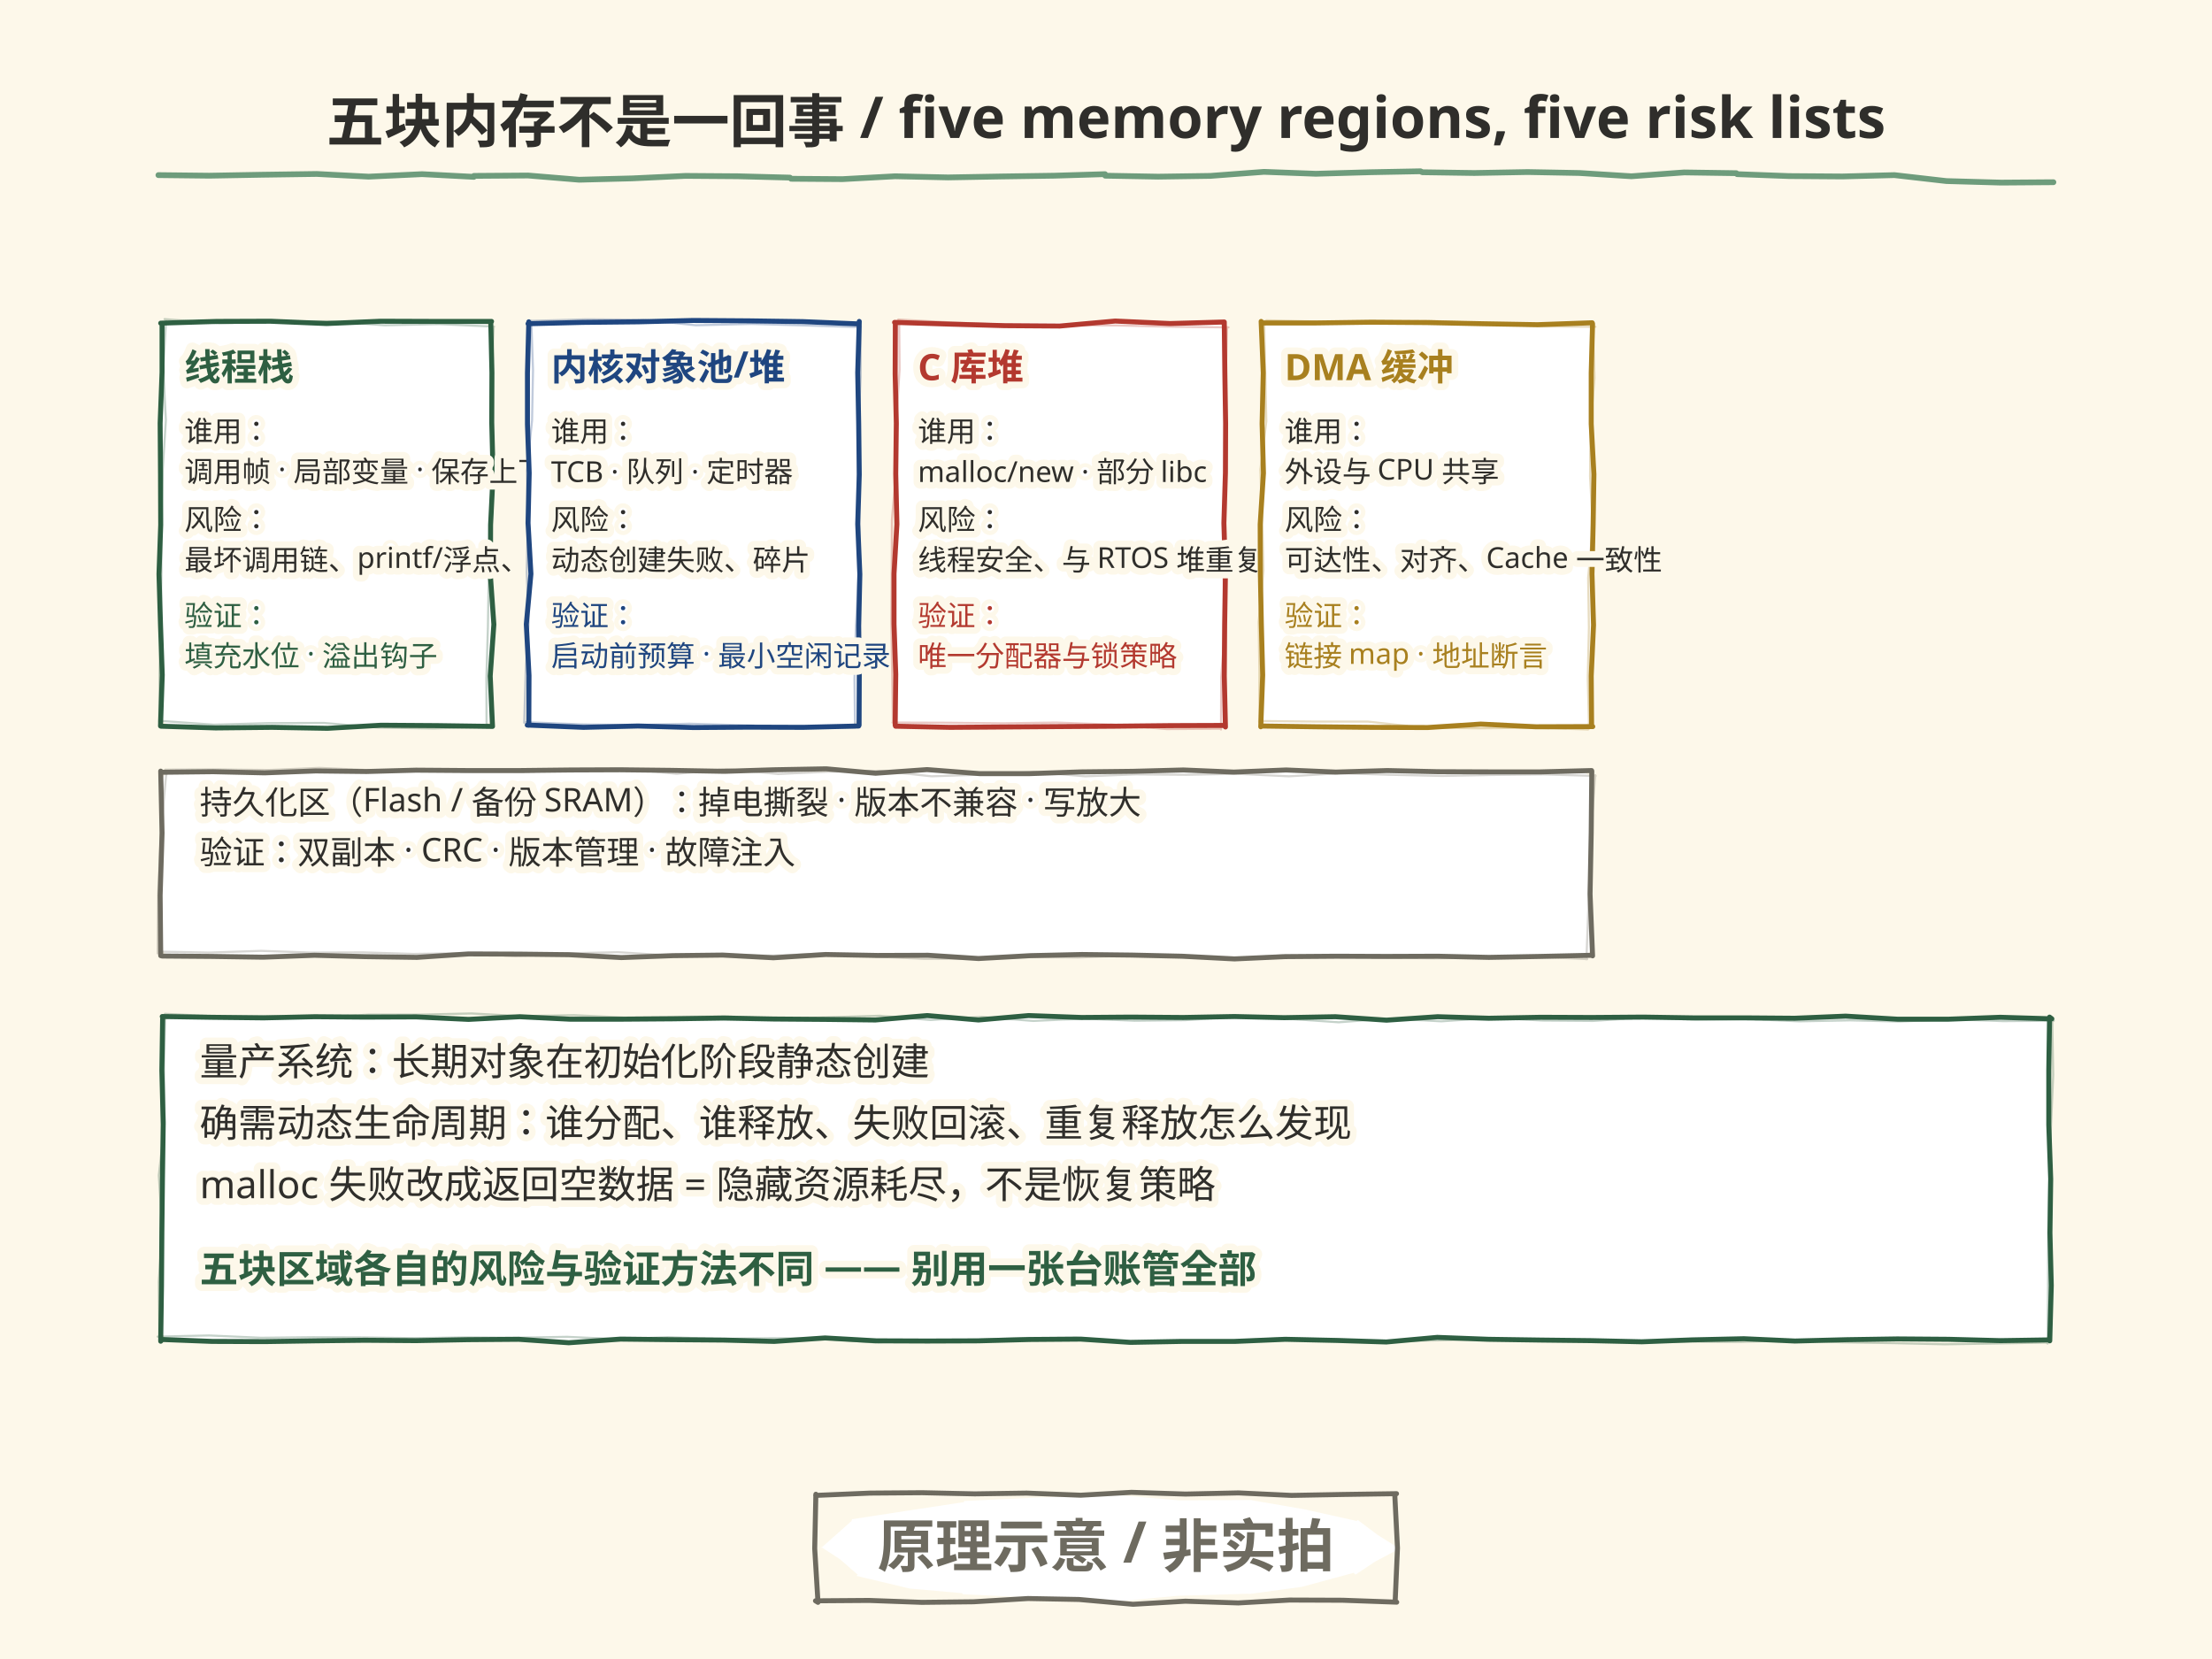
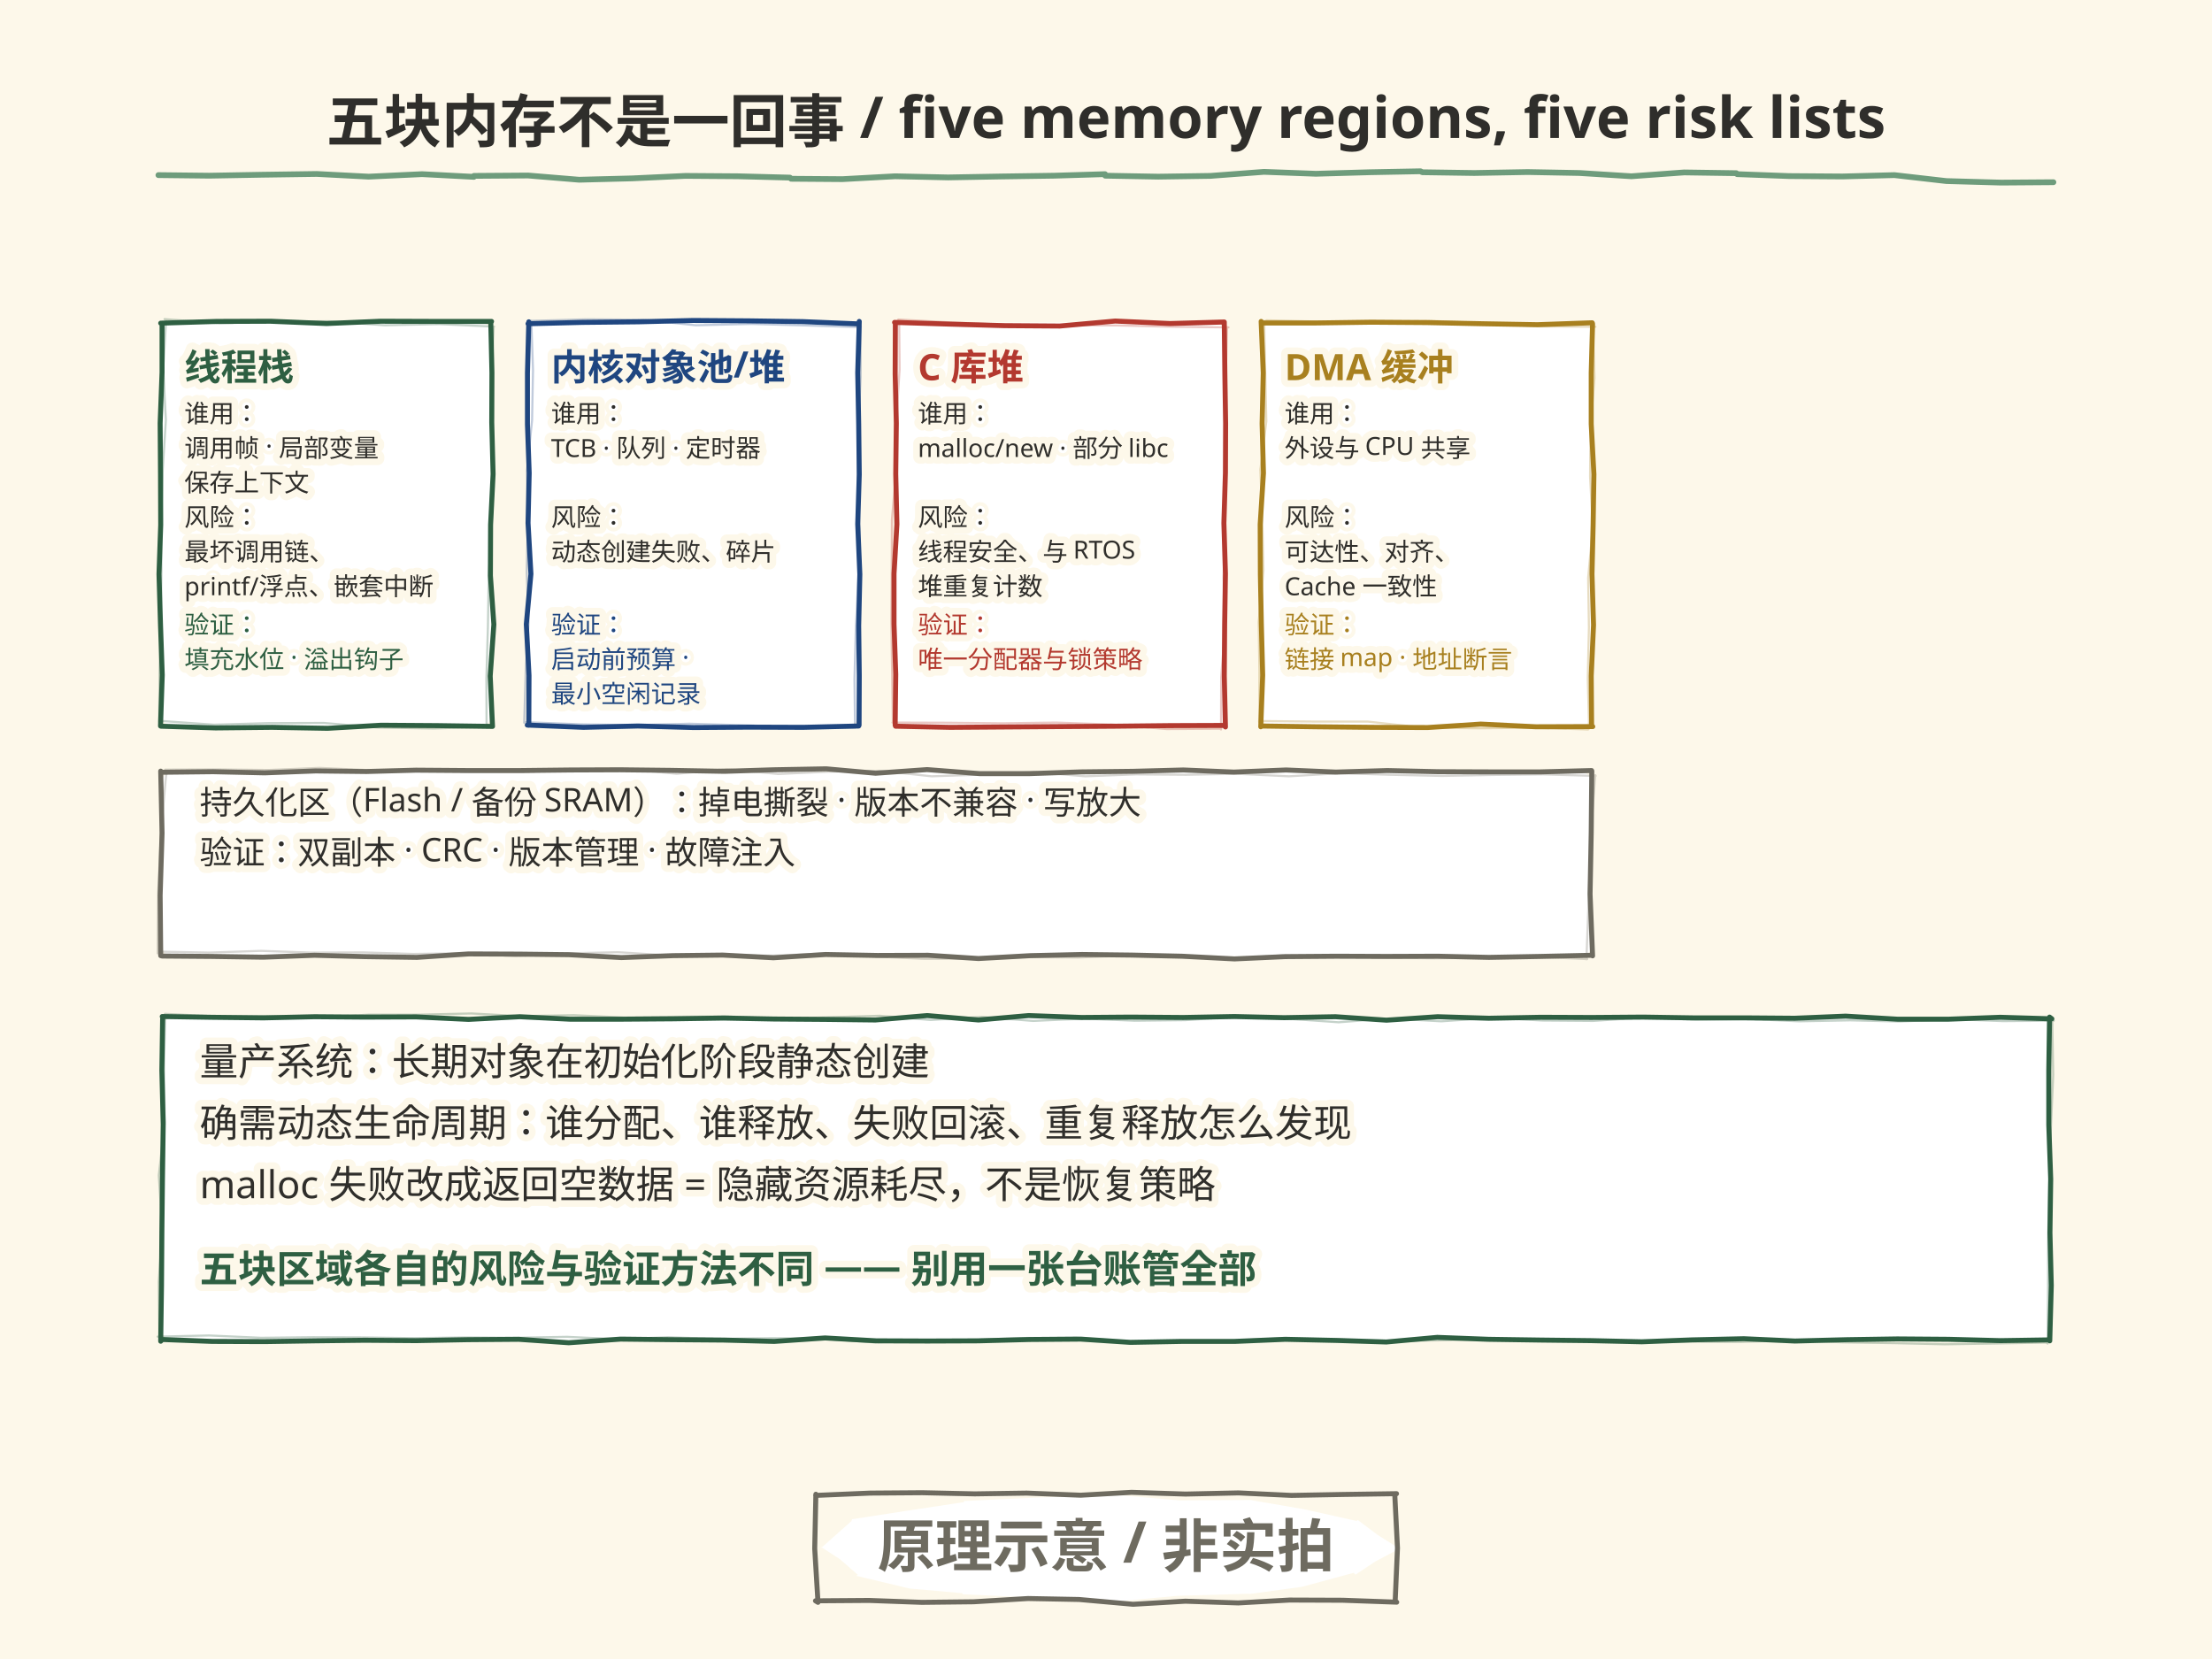
<svg xmlns="http://www.w3.org/2000/svg" width="1152" height="864" viewBox="0 0 1152 864">
  <style>text{dominant-baseline:alphabetic} .t-halo{paint-order:stroke;stroke:#FDF8EA;stroke-width:7px; stroke-linejoin:round}</style>
  <rect width="1152" height="864" fill="#FDF8EA" />
  <rect x="84" y="168" width="172" height="210" rx="6" fill="#FFFFFF" />
  <path d="M83.7 168.3 L112.8 167.4 L140.9 167.3 L170.1 168.5 L198.2 167.3 L226.9 167.4 L256.0 167.4 L255.6 168.2 L256.2 194.1 L256.1 220.0 L256.8 246.9 L255.5 273.3 L255.4 299.8 L257.2 325.2 L255.3 352.1 L256.5 378.3 L255.9 378.3 L227.6 377.9 L198.5 377.7 L170.6 379.3 L141.7 378.8 L112.3 379.1 L83.8 378.2 L83.6 378.1 L84.5 351.5 L83.6 325.7 L82.8 299.0 L83.7 273.3 L83.6 246.9 L83.4 220.4 L84.4 193.9 L84.4 168.3" fill="none" stroke="#2E5F42" stroke-width="2.6" stroke-linecap="round" stroke-linejoin="round" opacity="1.0" />
  <path d="M85.7 166.2 L114.3 168.4 L143.5 167.5 L171.4 167.3 L200.4 169.4 L228.9 168.8 L257.3 170.1 L257.1 170.2 L255.9 196.5 L256.3 222.8 L257.1 249.1 L256.0 274.3 L254.5 300.8 L254.1 326.6 L253.3 353.4 L253.4 378.8 L253.6 378.5 L225.9 379.4 L197.1 378.9 L168.6 376.5 L139.8 376.6 L111.4 377.4 L83.1 375.4 L82.9 376.0 L83.1 350.2 L83.7 323.1 L84.1 297.5 L84.0 270.7 L84.7 245.4 L86.4 218.8 L85.0 192.3 L86.5 167.0" fill="none" stroke="#2E5F42" stroke-width="1.1" stroke-linecap="round" stroke-linejoin="round" opacity="0.28" />
  <text x="96" y="198" font-family="'Segoe Print','Comic Sans MS','Microsoft YaHei','PingFang SC',sans-serif" font-size="19" font-weight="bold" fill="#2E5F42" class="t-halo">线程栈</text>
-   <text x="96" y="230" font-family="'Segoe Print','Comic Sans MS','Microsoft YaHei','PingFang SC',sans-serif" font-size="15" fill="#2F2E2B" class="t-halo">谁用：</text>
-   <text x="96" y="251" font-family="'Segoe Print','Comic Sans MS','Microsoft YaHei','PingFang SC',sans-serif" font-size="15" fill="#2F2E2B" class="t-halo">调用帧 · 局部变量 · 保存上下文</text>
-   <text x="96" y="276" font-family="'Segoe Print','Comic Sans MS','Microsoft YaHei','PingFang SC',sans-serif" font-size="15" fill="#2F2E2B" class="t-halo">风险：</text>
-   <text x="96" y="297" font-family="'Segoe Print','Comic Sans MS','Microsoft YaHei','PingFang SC',sans-serif" font-size="15" fill="#2F2E2B" class="t-halo">最坏调用链、printf/浮点、嵌套中断</text>
-   <text x="96" y="326" font-family="'Segoe Print','Comic Sans MS','Microsoft YaHei','PingFang SC',sans-serif" font-size="15" fill="#2E5F42" class="t-halo">验证：</text>
-   <text x="96" y="347" font-family="'Segoe Print','Comic Sans MS','Microsoft YaHei','PingFang SC',sans-serif" font-size="15" fill="#2E5F42" class="t-halo">填充水位 · 溢出钩子</text>
+   <text x="96" y="220" font-family="'Segoe Print','Comic Sans MS','Microsoft YaHei','PingFang SC',sans-serif" font-size="13" fill="#2F2E2B" class="t-halo">谁用：</text>
+   <text x="96" y="238" font-family="'Segoe Print','Comic Sans MS','Microsoft YaHei','PingFang SC',sans-serif" font-size="13" fill="#2F2E2B" class="t-halo">调用帧 · 局部变量</text>
+   <text x="96" y="256" font-family="'Segoe Print','Comic Sans MS','Microsoft YaHei','PingFang SC',sans-serif" font-size="13" fill="#2F2E2B" class="t-halo">保存上下文</text>
+   <text x="96" y="274" font-family="'Segoe Print','Comic Sans MS','Microsoft YaHei','PingFang SC',sans-serif" font-size="13" fill="#2F2E2B" class="t-halo">风险：</text>
+   <text x="96" y="292" font-family="'Segoe Print','Comic Sans MS','Microsoft YaHei','PingFang SC',sans-serif" font-size="13" fill="#2F2E2B" class="t-halo">最坏调用链、</text>
+   <text x="96" y="310" font-family="'Segoe Print','Comic Sans MS','Microsoft YaHei','PingFang SC',sans-serif" font-size="13" fill="#2F2E2B" class="t-halo">printf/浮点、嵌套中断</text>
+   <text x="96" y="330" font-family="'Segoe Print','Comic Sans MS','Microsoft YaHei','PingFang SC',sans-serif" font-size="13" fill="#2E5F42" class="t-halo">验证：</text>
+   <text x="96" y="348" font-family="'Segoe Print','Comic Sans MS','Microsoft YaHei','PingFang SC',sans-serif" font-size="13" fill="#2E5F42" class="t-halo">填充水位 · 溢出钩子</text>
  <rect x="275" y="168" width="172" height="210" rx="6" fill="#FFFFFF" />
  <path d="M275.0 168.6 L303.4 167.9 L332.4 167.6 L361.0 166.9 L389.9 167.1 L418.1 167.5 L447.2 168.7 L447.5 167.4 L446.7 194.1 L447.2 220.8 L447.5 247.1 L446.7 272.9 L447.8 299.1 L447.2 325.9 L447.5 351.9 L447.4 377.7 L447.2 378.1 L418.3 378.8 L390.0 378.7 L361.2 378.9 L332.2 378.1 L303.9 378.8 L274.6 377.6 L275.4 377.7 L275.5 351.8 L274.1 325.1 L276.5 298.9 L275.0 272.4 L275.6 246.4 L274.7 221.0 L274.7 194.3 L275.4 167.6" fill="none" stroke="#1F4680" stroke-width="2.6" stroke-linecap="round" stroke-linejoin="round" opacity="1.0" />
  <path d="M277.1 167.1 L305.4 166.3 L334.8 166.5 L362.4 169.4 L391.6 168.7 L419.6 169.5 L448.1 170.4 L448.3 169.9 L448.2 196.5 L447.1 222.2 L446.8 248.2 L447.6 274.8 L447.0 301.3 L445.7 327.6 L445.0 353.6 L445.3 378.9 L444.7 378.9 L416.8 378.7 L387.8 377.7 L359.0 376.9 L330.1 377.7 L302.4 377.2 L273.6 376.1 L273.0 376.4 L273.8 349.3 L275.3 323.7 L274.3 297.9 L274.9 271.4 L274.4 245.1 L277.1 219.0 L277.6 192.7 L276.7 167.0" fill="none" stroke="#1F4680" stroke-width="1.1" stroke-linecap="round" stroke-linejoin="round" opacity="0.28" />
  <text x="287" y="198" font-family="'Segoe Print','Comic Sans MS','Microsoft YaHei','PingFang SC',sans-serif" font-size="19" font-weight="bold" fill="#1F4680" class="t-halo">内核对象池/堆</text>
-   <text x="287" y="230" font-family="'Segoe Print','Comic Sans MS','Microsoft YaHei','PingFang SC',sans-serif" font-size="15" fill="#2F2E2B" class="t-halo">谁用：</text>
-   <text x="287" y="251" font-family="'Segoe Print','Comic Sans MS','Microsoft YaHei','PingFang SC',sans-serif" font-size="15" fill="#2F2E2B" class="t-halo">TCB · 队列 · 定时器</text>
-   <text x="287" y="276" font-family="'Segoe Print','Comic Sans MS','Microsoft YaHei','PingFang SC',sans-serif" font-size="15" fill="#2F2E2B" class="t-halo">风险：</text>
-   <text x="287" y="297" font-family="'Segoe Print','Comic Sans MS','Microsoft YaHei','PingFang SC',sans-serif" font-size="15" fill="#2F2E2B" class="t-halo">动态创建失败、碎片</text>
-   <text x="287" y="326" font-family="'Segoe Print','Comic Sans MS','Microsoft YaHei','PingFang SC',sans-serif" font-size="15" fill="#1F4680" class="t-halo">验证：</text>
-   <text x="287" y="347" font-family="'Segoe Print','Comic Sans MS','Microsoft YaHei','PingFang SC',sans-serif" font-size="15" fill="#1F4680" class="t-halo">启动前预算 · 最小空闲记录</text>
+   <text x="287" y="220" font-family="'Segoe Print','Comic Sans MS','Microsoft YaHei','PingFang SC',sans-serif" font-size="13" fill="#2F2E2B" class="t-halo">谁用：</text>
+   <text x="287" y="238" font-family="'Segoe Print','Comic Sans MS','Microsoft YaHei','PingFang SC',sans-serif" font-size="13" fill="#2F2E2B" class="t-halo">TCB · 队列 · 定时器</text>
+   <text x="287" y="274" font-family="'Segoe Print','Comic Sans MS','Microsoft YaHei','PingFang SC',sans-serif" font-size="13" fill="#2F2E2B" class="t-halo">风险：</text>
+   <text x="287" y="292" font-family="'Segoe Print','Comic Sans MS','Microsoft YaHei','PingFang SC',sans-serif" font-size="13" fill="#2F2E2B" class="t-halo">动态创建失败、碎片</text>
+   <text x="287" y="330" font-family="'Segoe Print','Comic Sans MS','Microsoft YaHei','PingFang SC',sans-serif" font-size="13" fill="#1F4680" class="t-halo">验证：</text>
+   <text x="287" y="348" font-family="'Segoe Print','Comic Sans MS','Microsoft YaHei','PingFang SC',sans-serif" font-size="13" fill="#1F4680" class="t-halo">启动前预算 ·</text>
+   <text x="287" y="366" font-family="'Segoe Print','Comic Sans MS','Microsoft YaHei','PingFang SC',sans-serif" font-size="13" fill="#1F4680" class="t-halo">最小空闲记录</text>
  <rect x="466" y="168" width="172" height="210" rx="6" fill="#FFFFFF" />
  <path d="M465.9 167.9 L494.8 168.8 L523.1 169.6 L551.9 169.8 L580.8 167.2 L609.4 168.5 L637.6 167.7 L637.6 168.1 L637.9 194.6 L638.3 220.7 L638.2 246.2 L637.4 272.4 L638.2 298.8 L637.8 325.0 L637.6 352.1 L638.2 378.6 L637.5 377.8 L609.4 377.9 L580.8 378.2 L551.5 378.4 L523.1 378.6 L494.8 378.8 L466.4 378.2 L466.2 377.7 L466.5 351.2 L465.6 325.1 L465.6 298.8 L467.1 273.0 L466.5 246.8 L466.8 220.4 L466.2 194.8 L466.3 168.1" fill="none" stroke="#B3392F" stroke-width="2.6" stroke-linecap="round" stroke-linejoin="round" opacity="1.0" />
  <path d="M467.8 166.4 L496.7 168.0 L525.8 169.1 L553.7 169.3 L582.4 169.5 L611.3 170.2 L639.8 170.5 L639.0 170.4 L638.4 196.0 L638.7 222.6 L637.8 248.3 L638.1 274.8 L637.2 300.5 L637.9 327.6 L636.0 352.7 L635.9 379.9 L635.4 379.5 L607.6 379.7 L578.7 377.3 L549.9 376.3 L521.8 376.7 L493.4 376.4 L464.8 376.3 L465.0 375.9 L464.6 349.6 L464.2 323.6 L464.4 297.4 L464.5 270.8 L466.7 245.0 L466.8 219.1 L468.5 192.4 L468.3 167.2" fill="none" stroke="#B3392F" stroke-width="1.1" stroke-linecap="round" stroke-linejoin="round" opacity="0.28" />
  <text x="478" y="198" font-family="'Segoe Print','Comic Sans MS','Microsoft YaHei','PingFang SC',sans-serif" font-size="19" font-weight="bold" fill="#B3392F" class="t-halo">C 库堆</text>
-   <text x="478" y="230" font-family="'Segoe Print','Comic Sans MS','Microsoft YaHei','PingFang SC',sans-serif" font-size="15" fill="#2F2E2B" class="t-halo">谁用：</text>
-   <text x="478" y="251" font-family="'Segoe Print','Comic Sans MS','Microsoft YaHei','PingFang SC',sans-serif" font-size="15" fill="#2F2E2B" class="t-halo">malloc/new · 部分 libc</text>
-   <text x="478" y="276" font-family="'Segoe Print','Comic Sans MS','Microsoft YaHei','PingFang SC',sans-serif" font-size="15" fill="#2F2E2B" class="t-halo">风险：</text>
-   <text x="478" y="297" font-family="'Segoe Print','Comic Sans MS','Microsoft YaHei','PingFang SC',sans-serif" font-size="15" fill="#2F2E2B" class="t-halo">线程安全、与 RTOS 堆重复计数</text>
-   <text x="478" y="326" font-family="'Segoe Print','Comic Sans MS','Microsoft YaHei','PingFang SC',sans-serif" font-size="15" fill="#B3392F" class="t-halo">验证：</text>
-   <text x="478" y="347" font-family="'Segoe Print','Comic Sans MS','Microsoft YaHei','PingFang SC',sans-serif" font-size="15" fill="#B3392F" class="t-halo">唯一分配器与锁策略</text>
+   <text x="478" y="220" font-family="'Segoe Print','Comic Sans MS','Microsoft YaHei','PingFang SC',sans-serif" font-size="13" fill="#2F2E2B" class="t-halo">谁用：</text>
+   <text x="478" y="238" font-family="'Segoe Print','Comic Sans MS','Microsoft YaHei','PingFang SC',sans-serif" font-size="13" fill="#2F2E2B" class="t-halo">malloc/new · 部分 libc</text>
+   <text x="478" y="274" font-family="'Segoe Print','Comic Sans MS','Microsoft YaHei','PingFang SC',sans-serif" font-size="13" fill="#2F2E2B" class="t-halo">风险：</text>
+   <text x="478" y="292" font-family="'Segoe Print','Comic Sans MS','Microsoft YaHei','PingFang SC',sans-serif" font-size="13" fill="#2F2E2B" class="t-halo">线程安全、与 RTOS</text>
+   <text x="478" y="310" font-family="'Segoe Print','Comic Sans MS','Microsoft YaHei','PingFang SC',sans-serif" font-size="13" fill="#2F2E2B" class="t-halo">堆重复计数</text>
+   <text x="478" y="330" font-family="'Segoe Print','Comic Sans MS','Microsoft YaHei','PingFang SC',sans-serif" font-size="13" fill="#B3392F" class="t-halo">验证：</text>
+   <text x="478" y="348" font-family="'Segoe Print','Comic Sans MS','Microsoft YaHei','PingFang SC',sans-serif" font-size="13" fill="#B3392F" class="t-halo">唯一分配器与锁策略</text>
  <rect x="657" y="168" width="172" height="210" rx="6" fill="#FFFFFF" />
  <path d="M657.3 168.2 L685.6 168.2 L714.1 167.8 L743.0 168.0 L772.1 168.6 L800.7 169.1 L829.2 168.1 L829.4 168.6 L828.7 194.2 L828.7 220.8 L830.1 247.0 L829.7 273.0 L829.1 299.0 L829.9 325.5 L828.7 352.0 L828.9 377.8 L829.5 378.4 L799.9 378.5 L771.2 377.1 L743.5 378.9 L714.8 378.8 L685.3 378.5 L657.1 378.1 L656.6 378.5 L657.6 351.6 L656.9 325.0 L656.4 299.2 L656.3 273.1 L658.0 246.4 L657.3 220.7 L657.9 194.2 L656.8 167.4" fill="none" stroke="#A8801F" stroke-width="2.6" stroke-linecap="round" stroke-linejoin="round" opacity="1.0" />
  <path d="M659.5 166.8 L687.9 167.5 L716.6 167.6 L745.3 167.1 L772.8 168.3 L801.6 170.0 L830.9 170.2 L829.6 169.7 L830.4 196.8 L828.3 222.7 L828.1 248.2 L829.5 274.6 L827.1 301.0 L827.5 326.6 L826.9 353.5 L827.6 379.4 L827.1 379.9 L798.3 379.0 L769.8 379.3 L740.8 378.9 L712.4 375.8 L684.8 375.8 L655.7 375.5 L655.8 376.0 L655.9 349.6 L655.5 324.0 L658.0 297.1 L657.4 270.7 L656.4 244.6 L659.5 219.4 L658.9 193.1 L658.4 167.1" fill="none" stroke="#A8801F" stroke-width="1.1" stroke-linecap="round" stroke-linejoin="round" opacity="0.28" />
  <text x="669" y="198" font-family="'Segoe Print','Comic Sans MS','Microsoft YaHei','PingFang SC',sans-serif" font-size="19" font-weight="bold" fill="#A8801F" class="t-halo">DMA 缓冲</text>
-   <text x="669" y="230" font-family="'Segoe Print','Comic Sans MS','Microsoft YaHei','PingFang SC',sans-serif" font-size="15" fill="#2F2E2B" class="t-halo">谁用：</text>
-   <text x="669" y="251" font-family="'Segoe Print','Comic Sans MS','Microsoft YaHei','PingFang SC',sans-serif" font-size="15" fill="#2F2E2B" class="t-halo">外设与 CPU 共享</text>
-   <text x="669" y="276" font-family="'Segoe Print','Comic Sans MS','Microsoft YaHei','PingFang SC',sans-serif" font-size="15" fill="#2F2E2B" class="t-halo">风险：</text>
-   <text x="669" y="297" font-family="'Segoe Print','Comic Sans MS','Microsoft YaHei','PingFang SC',sans-serif" font-size="15" fill="#2F2E2B" class="t-halo">可达性、对齐、Cache 一致性</text>
-   <text x="669" y="326" font-family="'Segoe Print','Comic Sans MS','Microsoft YaHei','PingFang SC',sans-serif" font-size="15" fill="#A8801F" class="t-halo">验证：</text>
-   <text x="669" y="347" font-family="'Segoe Print','Comic Sans MS','Microsoft YaHei','PingFang SC',sans-serif" font-size="15" fill="#A8801F" class="t-halo">链接 map · 地址断言</text>
+   <text x="669" y="220" font-family="'Segoe Print','Comic Sans MS','Microsoft YaHei','PingFang SC',sans-serif" font-size="13" fill="#2F2E2B" class="t-halo">谁用：</text>
+   <text x="669" y="238" font-family="'Segoe Print','Comic Sans MS','Microsoft YaHei','PingFang SC',sans-serif" font-size="13" fill="#2F2E2B" class="t-halo">外设与 CPU 共享</text>
+   <text x="669" y="274" font-family="'Segoe Print','Comic Sans MS','Microsoft YaHei','PingFang SC',sans-serif" font-size="13" fill="#2F2E2B" class="t-halo">风险：</text>
+   <text x="669" y="292" font-family="'Segoe Print','Comic Sans MS','Microsoft YaHei','PingFang SC',sans-serif" font-size="13" fill="#2F2E2B" class="t-halo">可达性、对齐、</text>
+   <text x="669" y="310" font-family="'Segoe Print','Comic Sans MS','Microsoft YaHei','PingFang SC',sans-serif" font-size="13" fill="#2F2E2B" class="t-halo">Cache 一致性</text>
+   <text x="669" y="330" font-family="'Segoe Print','Comic Sans MS','Microsoft YaHei','PingFang SC',sans-serif" font-size="13" fill="#A8801F" class="t-halo">验证：</text>
+   <text x="669" y="348" font-family="'Segoe Print','Comic Sans MS','Microsoft YaHei','PingFang SC',sans-serif" font-size="13" fill="#A8801F" class="t-halo">链接 map · 地址断言</text>
  <rect x="84" y="402" width="745" height="96" rx="6" fill="#FFFFFF" />
  <path d="M84.0 402.2 L111.0 401.9 L137.8 402.5 L164.4 401.5 L190.8 401.8 L216.6 401.1 L243.6 401.3 L270.6 401.3 L297.3 401.0 L322.9 400.9 L349.5 401.2 L377.3 401.7 L402.9 400.9 L430.3 400.4 L456.0 402.7 L482.8 400.8 L510.1 402.9 L536.4 402.9 L563.0 402.0 L590.0 401.7 L616.3 401.0 L642.6 402.1 L669.8 401.0 L695.7 402.1 L722.5 401.3 L748.9 401.9 L776.1 402.0 L802.2 402.0 L828.9 401.3 L829.0 401.5 L828.7 433.5 L828.1 465.6 L829.4 497.8 L829.1 497.5 L802.3 498.1 L775.4 498.6 L748.8 498.0 L722.1 498.1 L695.8 498.0 L669.4 498.2 L642.9 499.4 L615.7 498.0 L589.4 497.4 L563.5 497.1 L536.7 497.7 L509.6 499.2 L483.3 497.5 L457.0 497.6 L430.0 497.1 L402.8 498.8 L376.4 497.4 L350.5 497.7 L323.6 498.7 L296.3 497.2 L270.4 496.9 L244.0 496.8 L217.1 498.6 L189.8 498.2 L163.8 497.5 L137.0 498.5 L110.1 498.1 L84.5 497.9 L83.7 497.7 L83.4 466.3 L84.4 433.9 L83.7 401.6" fill="none" stroke="#6E6B60" stroke-width="2.6" stroke-linecap="round" stroke-linejoin="round" opacity="1.0" />
  <path d="M86.0 400.8 L113.1 400.7 L139.8 401.0 L166.3 399.9 L192.8 401.1 L219.5 401.0 L245.7 402.0 L272.6 402.1 L299.1 400.9 L325.7 400.4 L352.5 403.0 L378.1 400.5 L405.3 403.1 L431.2 401.9 L458.1 401.4 L485.2 404.3 L512.0 403.4 L537.8 402.0 L565.1 404.3 L591.6 403.3 L617.8 403.5 L644.2 403.0 L671.3 404.3 L698.1 402.7 L724.0 403.5 L751.0 404.1 L777.5 403.6 L803.7 403.3 L831.0 404.1 L830.8 403.7 L828.4 435.4 L827.4 467.5 L826.2 499.6 L826.6 499.5 L799.9 498.3 L774.4 498.6 L747.1 499.1 L720.1 498.7 L694.4 498.1 L667.4 497.6 L640.4 499.3 L614.0 498.0 L587.5 497.6 L561.3 498.7 L535.1 498.4 L508.2 499.2 L481.6 499.4 L454.2 498.1 L427.9 496.6 L402.2 497.7 L374.6 497.2 L349.0 497.6 L321.9 495.9 L295.3 496.5 L268.6 498.0 L242.3 496.4 L215.3 496.8 L189.1 496.0 L162.0 496.1 L136.0 495.2 L109.0 496.1 L82.9 495.6 L82.1 496.5 L82.4 464.7 L83.9 432.0 L86.8 400.8" fill="none" stroke="#6E6B60" stroke-width="1.1" stroke-linecap="round" stroke-linejoin="round" opacity="0.28" />
  <text x="104" y="424" font-family="'Segoe Print','Comic Sans MS','Microsoft YaHei','PingFang SC',sans-serif" font-size="17" fill="#2F2E2B" class="t-halo">持久化区（Flash / 备份 SRAM）：掉电撕裂 · 版本不兼容 · 写放大</text>
  <text x="104" y="450" font-family="'Segoe Print','Comic Sans MS','Microsoft YaHei','PingFang SC',sans-serif" font-size="17" fill="#2F2E2B" class="t-halo">验证：双副本 · CRC · 版本管理 · 故障注入</text>
  <rect x="84" y="530" width="984" height="168" rx="6" fill="#FFFFFF" />
  <path d="M84.5 529.4 L110.3 529.8 L137.3 530.1 L163.9 529.5 L189.9 529.7 L216.8 529.6 L244.0 530.9 L270.7 529.5 L296.9 530.8 L322.8 530.8 L350.5 530.6 L376.9 530.2 L403.0 530.7 L429.7 530.9 L455.9 531.2 L482.9 528.9 L509.6 531.2 L535.7 528.9 L563.3 529.9 L588.8 529.7 L616.3 529.9 L642.9 529.4 L668.8 530.0 L695.5 529.5 L722.1 531.3 L748.7 529.5 L775.4 530.3 L802.3 529.8 L828.9 529.9 L855.8 529.7 L881.6 530.1 L908.5 530.1 L934.7 530.3 L961.2 529.2 L988.4 530.8 L1014.5 530.8 L1041.7 529.8 L1068.6 530.6 L1067.4 529.7 L1067.0 557.5 L1067.0 585.8 L1068.0 614.1 L1067.6 642.0 L1068.3 669.5 L1067.5 698.3 L1067.5 697.8 L1041.8 698.2 L1014.8 697.5 L988.1 697.3 L962.0 697.7 L934.8 698.4 L908.2 697.2 L881.3 697.8 L855.0 698.8 L828.8 698.2 L802.4 697.9 L775.2 697.5 L748.5 696.5 L722.0 698.9 L696.3 698.1 L669.4 697.5 L643.1 698.6 L615.5 698.6 L588.7 699.1 L562.8 697.4 L536.2 697.6 L509.6 698.3 L483.0 698.4 L456.3 698.3 L429.7 696.8 L403.2 698.6 L376.8 697.9 L350.0 697.7 L323.2 697.4 L296.2 699.3 L270.1 697.5 L243.6 697.7 L216.6 698.2 L190.0 698.0 L164.1 698.3 L137.8 698.7 L110.5 698.6 L84.5 697.6 L83.7 698.5 L84.1 669.9 L84.3 641.9 L84.6 613.8 L85.0 585.6 L84.3 557.5 L84.7 530.6" fill="none" stroke="#2E5F42" stroke-width="2.6" stroke-linecap="round" stroke-linejoin="round" opacity="1.0" />
  <path d="M85.9 528.0 L112.9 529.3 L139.5 529.1 L166.0 529.9 L192.2 528.4 L219.2 528.4 L245.6 527.8 L271.6 529.2 L298.8 528.7 L325.1 529.9 L352.0 529.5 L378.6 529.3 L405.7 530.6 L431.5 529.8 L458.1 529.0 L484.7 531.2 L511.3 529.6 L538.1 531.7 L564.8 530.5 L591.0 531.6 L617.3 531.3 L644.2 529.5 L671.3 530.6 L697.2 532.4 L723.4 530.4 L750.6 531.9 L777.4 530.1 L803.5 531.5 L829.7 531.7 L856.4 529.9 L883.1 531.1 L910.4 530.7 L937.0 531.9 L963.5 531.4 L989.4 532.0 L1016.4 530.8 L1043.1 531.8 L1069.6 531.6 L1068.8 531.5 L1069.3 559.8 L1068.1 587.3 L1067.2 615.9 L1066.7 643.6 L1066.6 671.6 L1066.4 699.7 L1065.5 699.2 L1038.9 699.7 L1012.8 700.1 L986.4 699.5 L959.8 699.1 L932.6 697.9 L906.6 698.9 L880.3 698.7 L853.5 699.1 L827.3 698.3 L799.9 698.4 L773.2 697.5 L746.6 698.1 L720.1 698.6 L693.8 697.4 L667.3 697.0 L640.7 698.2 L614.3 698.6 L587.3 698.6 L560.7 696.7 L534.6 696.8 L507.8 697.7 L481.6 698.3 L454.9 699.1 L428.6 697.2 L401.9 696.9 L374.9 697.3 L347.9 696.4 L321.4 697.4 L295.3 696.2 L268.4 696.7 L242.3 696.5 L215.7 696.9 L188.5 696.5 L162.9 696.4 L136.0 696.7 L108.9 695.5 L82.1 696.1 L83.0 696.3 L82.7 667.6 L84.5 639.7 L82.7 612.2 L85.8 584.4 L85.4 556.1 L86.0 528.4" fill="none" stroke="#2E5F42" stroke-width="1.1" stroke-linecap="round" stroke-linejoin="round" opacity="0.28" />
  <text x="104" y="560" font-family="'Segoe Print','Comic Sans MS','Microsoft YaHei','PingFang SC',sans-serif" font-size="20" fill="#2F2E2B" class="t-halo">量产系统：长期对象在初始化阶段静态创建</text>
  <text x="104" y="592" font-family="'Segoe Print','Comic Sans MS','Microsoft YaHei','PingFang SC',sans-serif" font-size="20" fill="#2F2E2B" class="t-halo">确需动态生命周期：谁分配、谁释放、失败回滚、重复释放怎么发现</text>
  <text x="104" y="624" font-family="'Segoe Print','Comic Sans MS','Microsoft YaHei','PingFang SC',sans-serif" font-size="20" fill="#2F2E2B" class="t-halo">malloc 失败改成返回空数据 = 隐藏资源耗尽，不是恢复策略</text>
  <text x="104" y="668" font-family="'Segoe Print','Comic Sans MS','Microsoft YaHei','PingFang SC',sans-serif" font-size="20" font-weight="bold" fill="#2E5F42" class="t-halo">五块区域各自的风险与验证方法不同 —— 别用一张台账管全部</text>
  <text x="576.0" y="74" font-family="'Segoe Print','Comic Sans MS','Microsoft YaHei','PingFang SC',sans-serif" font-size="30" font-weight="bold" text-anchor="middle" fill="#2F2E2B">五块内存不是一回事 / five memory regions, five risk lists</text>
  <path d="M82.5 91.2 L109.0 91.5 L136.6 91.0 L165.0 90.6 L192.0 92.0 L219.8 90.7 L246.8 92.1 L246.8 91.6 L275.0 91.4 L301.6 93.6 L329.2 92.9 L357.0 91.6 L384.3 91.8 L411.4 92.5 L412.0 93.1 L438.7 93.3 L466.2 91.8 L493.8 92.4 L521.6 91.9 L549.1 91.5 L575.5 90.7 L575.6 91.5 L603.2 92.0 L630.4 91.6 L658.3 89.5 L685.3 90.5 L713.4 89.7 L739.8 89.2 L740.7 89.7 L767.8 90.1 L795.6 89.6 L822.6 90.1 L849.6 91.8 L877.1 89.8 L904.3 90.2 L904.7 90.7 L931.7 91.7 L959.5 91.9 L986.6 91.2 L1013.7 94.3 L1042.1 95.1 L1069.4 94.9" fill="none" stroke="#3F7D57" stroke-width="3.0" stroke-linecap="round" stroke-linejoin="round" opacity="0.75" />
  <path d="M728.9 806.5 L716.3 813.2 L705.9 820.1 L705.0 819.1 L678.1 826.4 L650.3 830.2 L650.4 830.0 L613.0 831.1 L575.5 834.6 L576.4 834.0 L538.4 832.0 L501.5 830.3 L501.0 829.7 L473.7 827.3 L446.0 820.7 L446.7 820.1 L437.4 812.0 L427.7 805.7 L427.6 806.2 L435.3 799.4 L443.4 792.2 L443.8 791.2 L472.3 786.8 L502.0 782.3 L502.1 781.7 L538.6 780.0 L575.7 778.7 L575.7 778.1 L614.3 781.4 L652.4 781.2 L651.8 781.3 L679.1 786.0 L706.5 792.1 L707.1 791.6 L717.5 799.4 L727.8 805.9" fill="#FFFFFF" />
  <path d="M424.8 778.8 L453.1 777.6 L480.3 777.4 L507.6 778.0 L534.7 777.6 L562.8 778.7 L589.3 777.2 L617.4 778.1 L645.0 777.5 L672.6 778.8 L699.9 778.3 L727.3 777.9 L726.4 778.5 L727.8 806.2 L726.6 833.9 L727.4 834.4 L699.3 833.4 L671.6 833.3 L644.9 834.8 L617.3 833.9 L590.1 835.5 L562.0 833.0 L535.4 832.5 L507.1 834.2 L480.1 834.5 L452.6 833.5 L424.7 833.7 L426.0 834.5 L424.3 806.5 L424.9 778.2" fill="none" stroke="#6E6B60" stroke-width="2.6" stroke-linecap="round" stroke-linejoin="round" opacity="1.0" />
  <text x="576.0" y="816" font-family="'Segoe Print','Comic Sans MS','Microsoft YaHei','PingFang SC',sans-serif" font-size="30" font-weight="bold" text-anchor="middle" fill="#6E6B60">原理示意 / 非实拍</text>
</svg>
